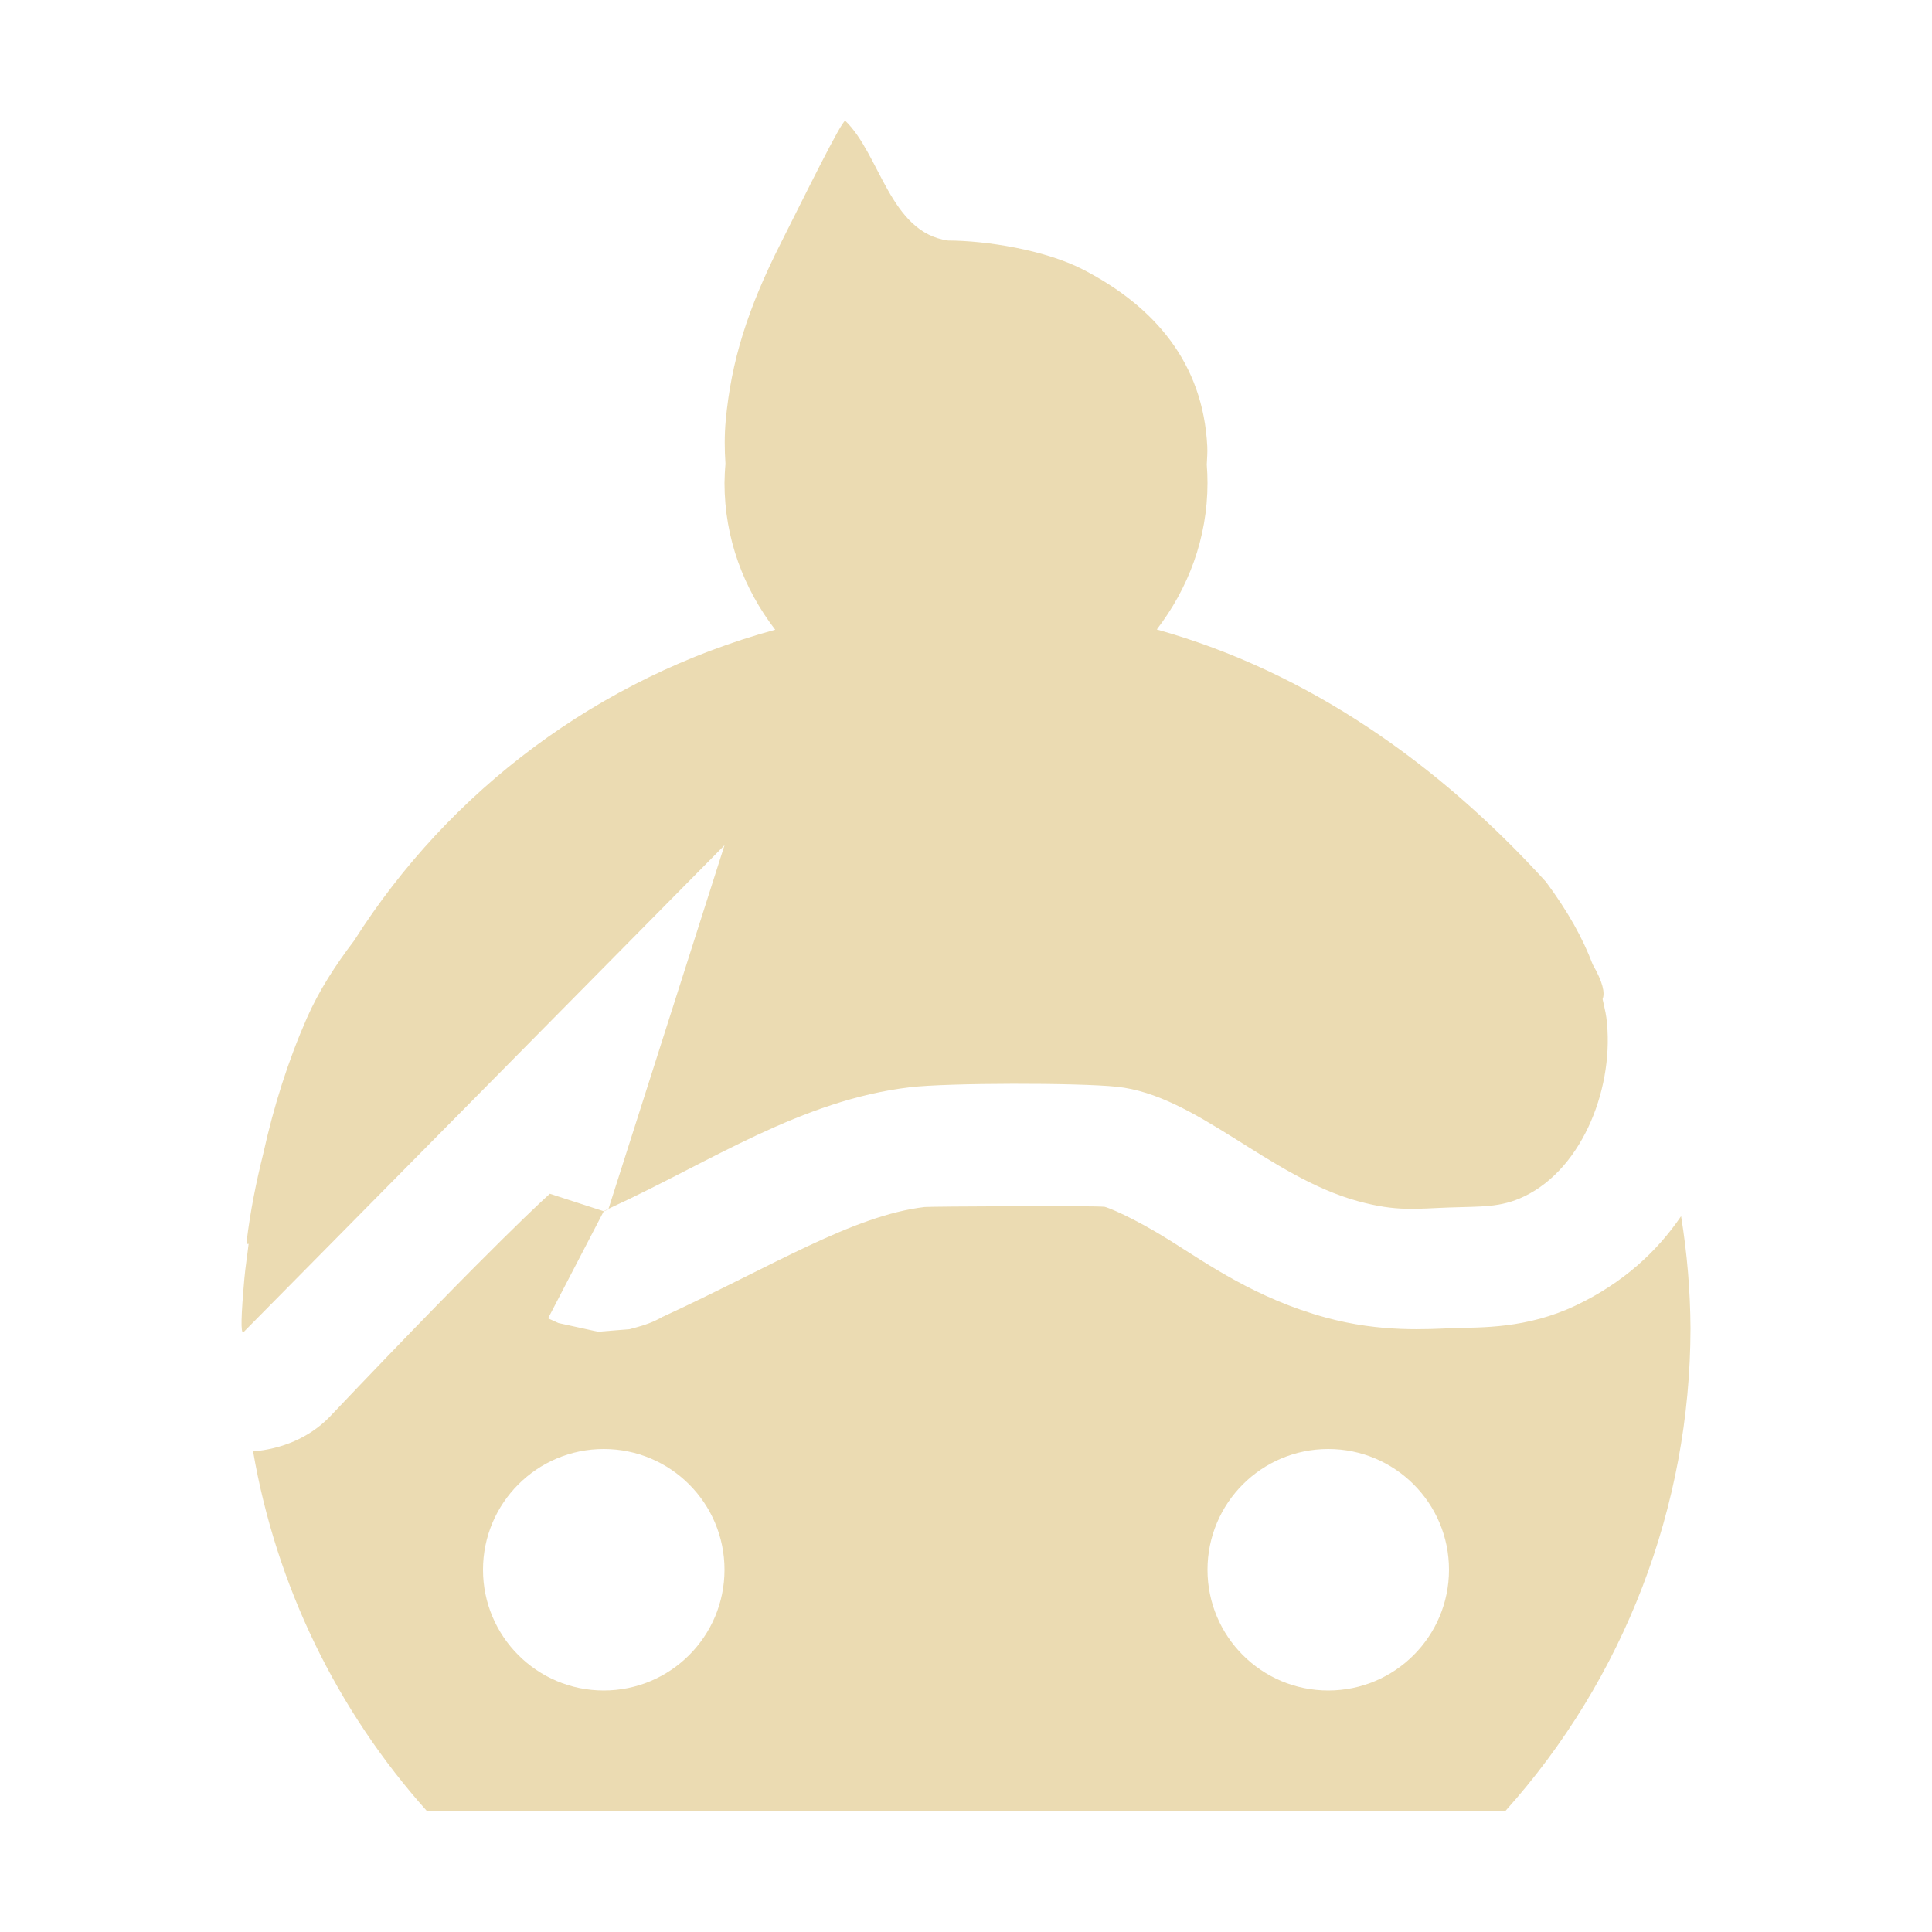
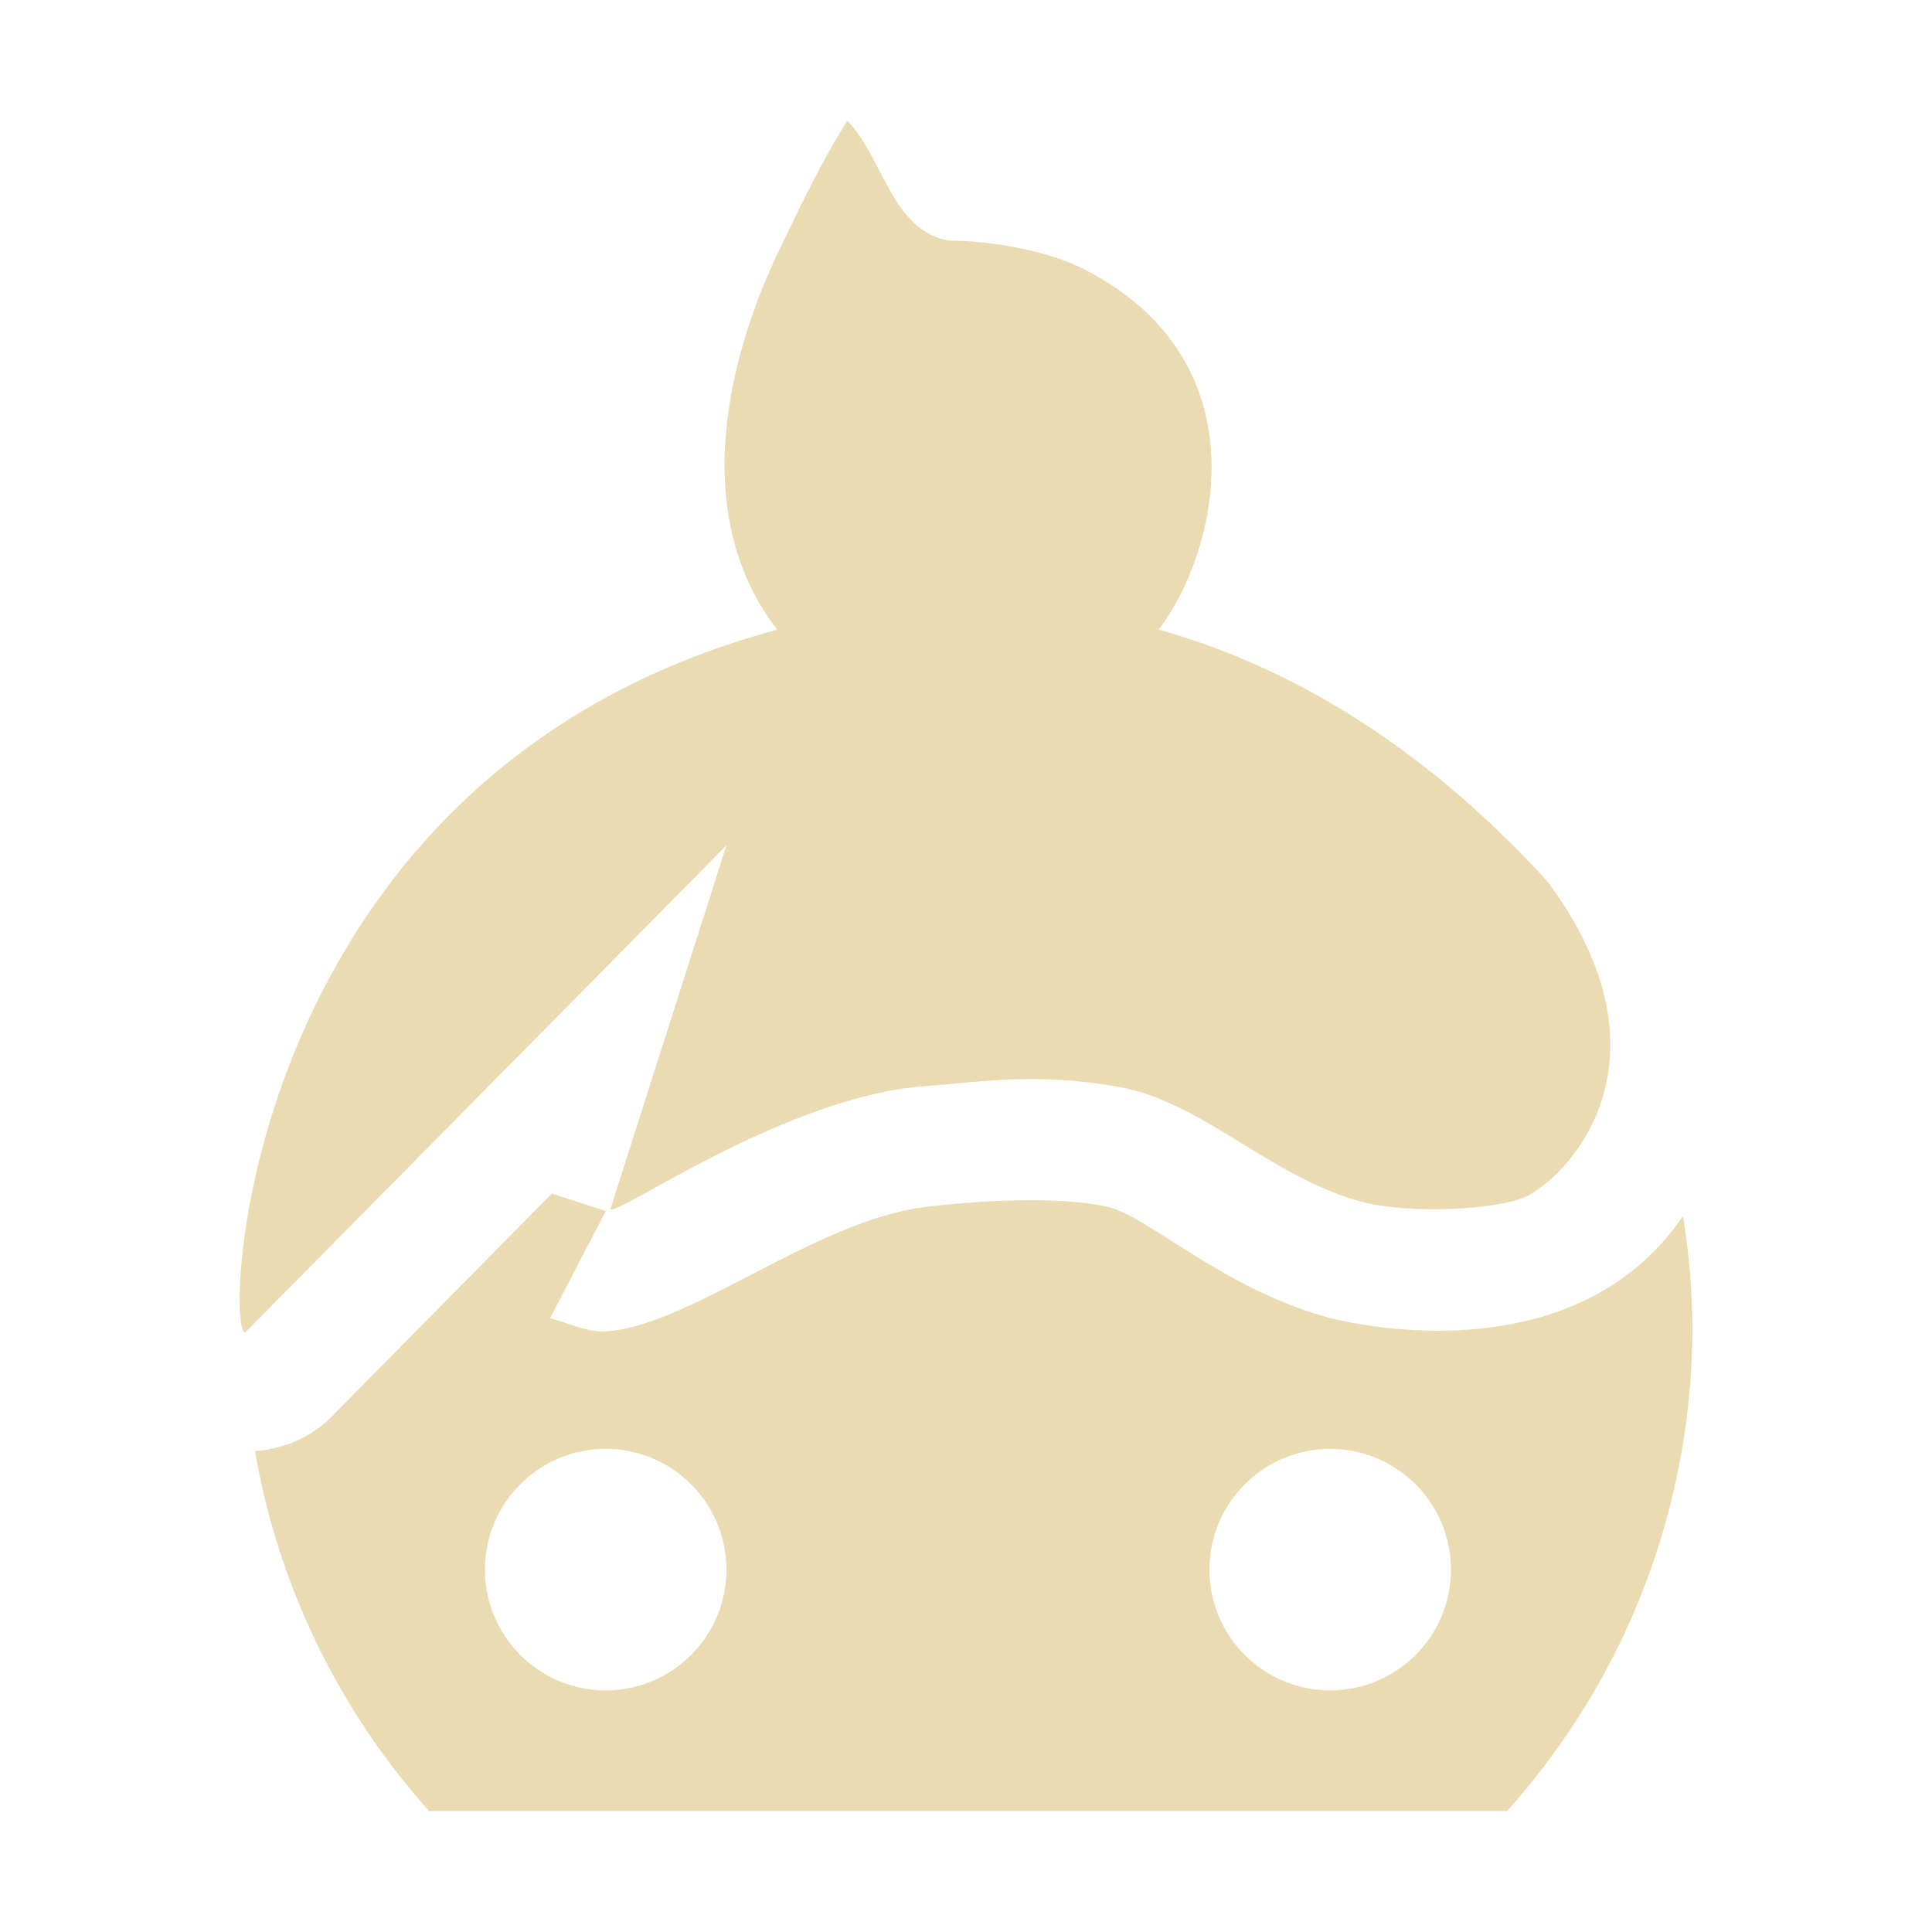
<svg xmlns="http://www.w3.org/2000/svg" width="16" height="16" version="1.1">
  <defs>
-     <style id="current-color-scheme" type="text/css">
-    .ColorScheme-Text { color:#ebdbb2; } .ColorScheme-Highlight { color:#458588; }
-   </style>
+     <style id="current-color-scheme" type="text/css">.ColorScheme-Text { color:#ebdbb2; } .ColorScheme-Highlight { color:#458588; } .ColorScheme-NeutralText { color:#fe8019; } .ColorScheme-PositiveText { color:#689d6a; } .ColorScheme-NegativeText { color:#fb4934; }</style>
  </defs>
-   <path style="fill:currentColor" class="ColorScheme-Text" d="m 7,1 c -0.031,0 -0.34,0.629 -0.531,1.008 -0.28,0.554 -0.413,0.982 -0.459,1.475 -0.011,0.122 -0.01,0.242 -0.002,0.359 -0.005,0.053 -0.007,0.105 -0.008,0.158 0,0.459 0.16,0.877 0.42,1.215 -1.458,0.398 -2.698,1.33 -3.488,2.576 -0.155,0.203 -0.291,0.414 -0.391,0.641 -0.156,0.356 -0.273,0.725 -0.361,1.123 -0.059,0.236 -0.107,0.476 -0.137,0.723 -0.003,0.022 0.005,0.027 0.016,0.023 -0.011,0.095 -0.026,0.186 -0.035,0.285 -0.028,0.319 -0.031,0.449 -0.01,0.449 L 6,7 5.039,10.012 c 0.005,0.005 -0.106,0.048 0.027,-0.014 0.819,-0.377 1.569,-0.887 2.471,-0.994 0.311,-0.037 1.389,-0.038 1.713,-0.004 0.657,0.069 1.257,0.744 1.994,0.947 0.327,0.09 0.488,0.062 0.756,0.053 0.268,-0.01 0.425,0.003 0.623,-0.092 0.494,-0.237 0.752,-0.926 0.68,-1.482 -0.007,-0.052 -0.021,-0.101 -0.031,-0.152 0.021,-0.052 0.002,-0.141 -0.082,-0.287 C 13.107,7.768 12.986,7.55 12.803,7.303 11.918,6.33 10.837,5.564 9.58,5.213 9.839,4.876 10,4.458 10,4 10,3.949 9.998,3.898 9.994,3.848 9.996,3.797 10.001,3.745 9.998,3.695 9.963,3.01 9.567,2.541 8.969,2.232 8.652,2.069 8.168,1.993 7.852,1.992 7.37,1.926 7.29,1.279 7,1 Z M 4.553,9.887 c 0,-3e-7 -0.414,0.363 -1.828,1.852 -0.168,0.17 -0.393,0.261 -0.629,0.281 a 6,6 0 0 0 1.441,2.98 l 8.928,0 a 6,6 0 0 0 1.535,-4 6,6 0 0 0 -0.078,-0.928 c -0.201,0.296 -0.483,0.553 -0.865,0.736 -0.417,0.2 -0.798,0.183 -1.02,0.191 -0.214,0.008 -0.6,0.038 -1.059,-0.088 C 10.403,10.754 9.997,10.466 9.686,10.271 9.375,10.077 9.169,9.997 9.147,9.994 c -0.094,-0.01 -1.448,-0.003 -1.49,0.002 -0.596,0.071 -1.251,0.486 -2.166,0.908 -0.002,0.001 -0.003,8.53e-4 -0.006,0.002 -0.003,0.002 -0.012,0.008 -0.016,0.01 -0.051,0.025 -0.058,0.031 -0.139,0.059 -0.02,0.007 -0.116,0.033 -0.117,0.033 -3.601e-4,8.4e-5 -0.26,0.021 -0.26,0.021 l -0.328,-0.072 -0.086,-0.039 0.461,-0.887 c 0,0 -0.224,-0.073 -0.447,-0.145 z m 0.447,2.113 a 1,1 0 0 1 1,1 1,1 0 0 1 -1,1 1,1 0 0 1 -1,-1 1,1 0 0 1 1,-1 z m 6,0 a 1,1 0 0 1 1,1 1,1 0 0 1 -1,1 1,1 0 0 1 -1,-1 1,1 0 0 1 1,-1 z" />
+   <path class="ColorScheme-Text" d="m6.485 2.007c-0.253 0.501-0.923 2.072-0.049 3.208-4.452 1.196-4.583 5.821-4.406 5.821l3.986-4.035-0.961 3.012c0.058 0.058 1.365-0.873 2.498-1.008 0.653-0.054 1.031-0.121 1.713-0.004 0.688 0.123 1.257 0.744 1.994 0.947 0.417 0.115 1.159 0.067 1.379-0.039 0.351-0.169 1.271-1.129 0.18-2.605-0.885-0.973-1.966-1.738-3.223-2.09 0.475-0.618 0.891-2.205-0.611-2.981-0.317-0.164-0.801-0.24-1.117-0.24-0.482-0.066-0.562-0.713-0.852-0.992-0.264 0.418-0.529 1.006-0.531 1.006zm-3.744 9.73c-0.168 0.17-0.393 0.261-0.629 0.281 0.191 1.109 0.691 2.142 1.441 2.98h8.928c0.987-1.099 1.533-2.523 1.535-4-2e-3 -0.311-0.028-0.621-0.078-0.928-0.937 1.379-2.885 0.856-2.943 0.84-0.873-0.24-1.489-0.843-1.832-0.918-0.423-0.091-1.089-0.046-1.49 0.002-0.939 0.112-2.012 1.033-2.703 1.033-0.146-0.009-0.278-0.075-0.414-0.111l0.461-0.887-0.447-0.144zm2.275 0.262c0.552 0 1 0.448 1 1 0 0.552-0.448 1-1 1s-1-0.448-1-1c0-0.552 0.448-1 1-1zm6 0c0.552 0 1 0.448 1 1 0 0.552-0.448 1-1 1s-1-0.448-1-1c0-0.552 0.448-1 1-1z" fill="currentColor" />
</svg>
